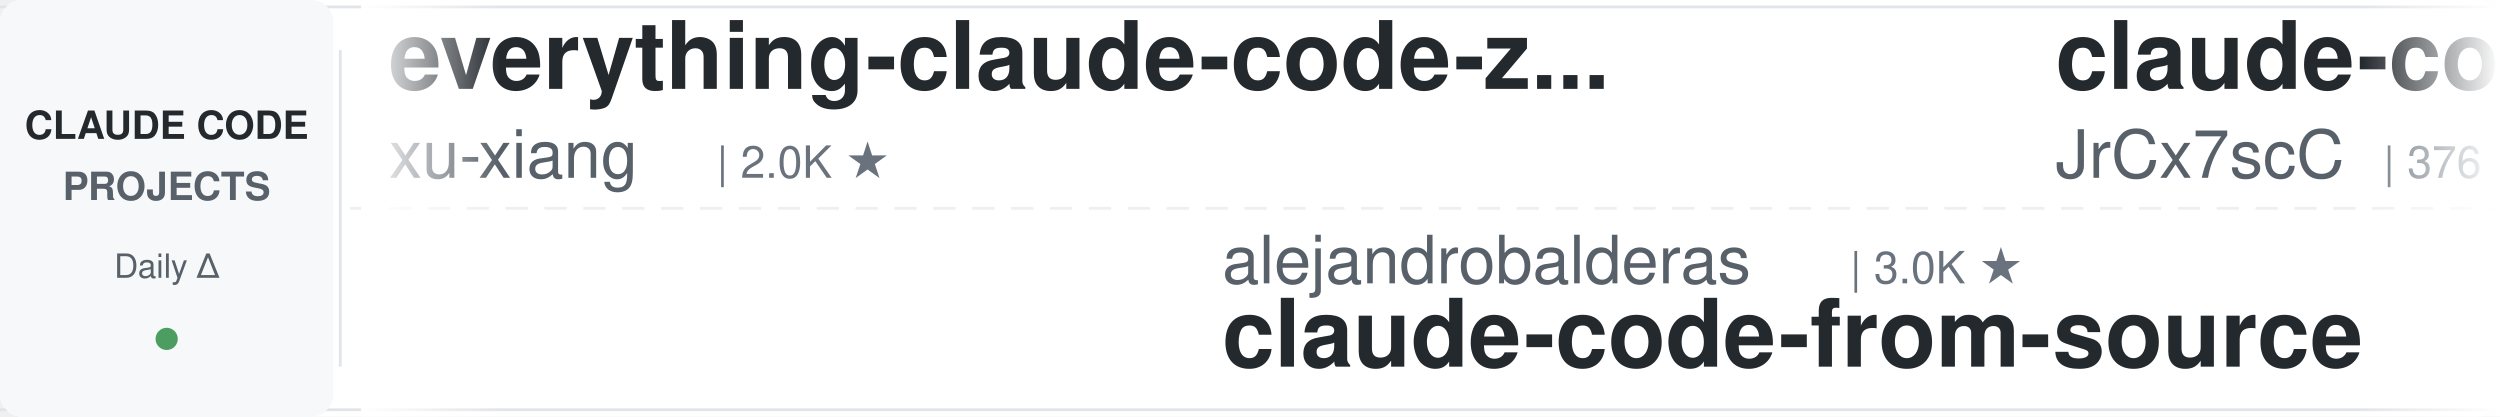
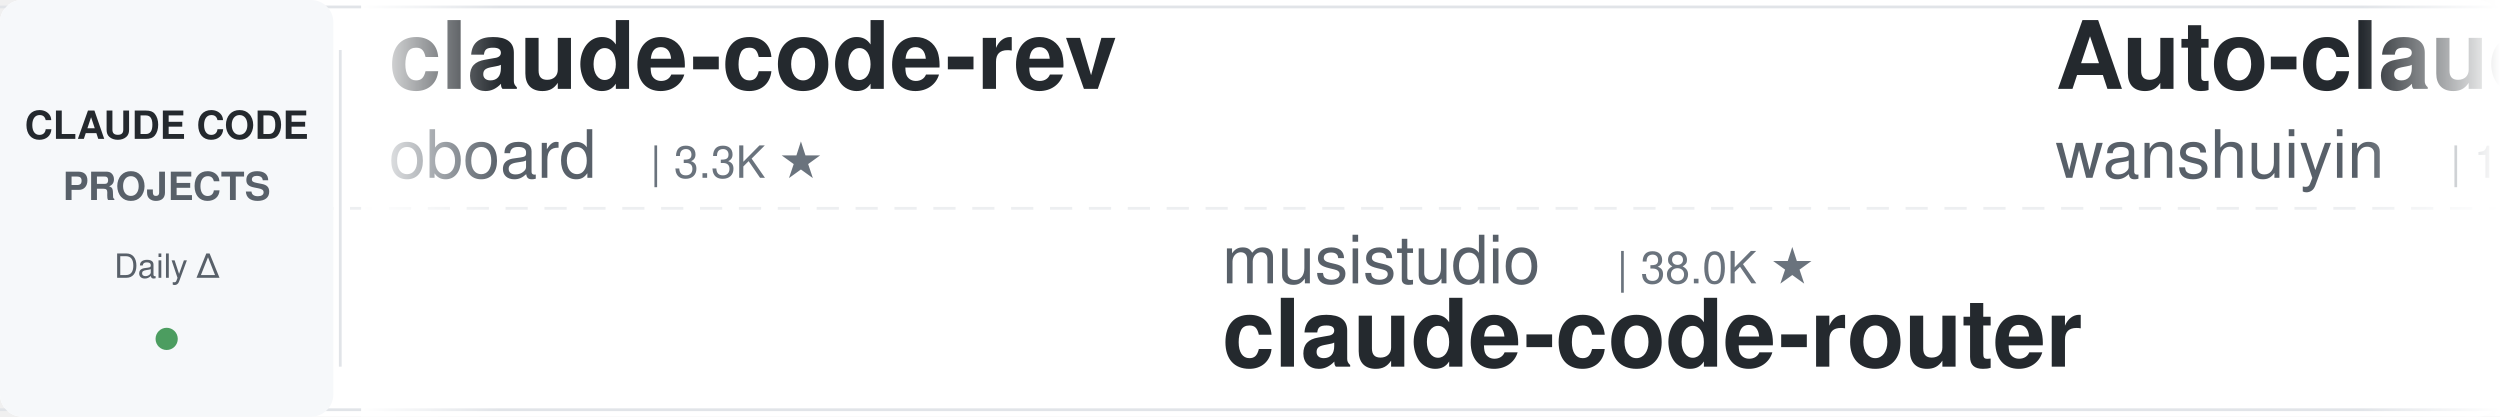
<svg xmlns="http://www.w3.org/2000/svg" width="900" height="150">
  <defs>
    <linearGradient id="leftFade" x1="0%" y1="0%" x2="100%" y2="0%">
      <stop offset="0%" style="stop-color:#ffffff;stop-opacity:1" />
      <stop offset="100%" style="stop-color:#ffffff;stop-opacity:0" />
    </linearGradient>
    <linearGradient id="rightFade" x1="0%" y1="0%" x2="100%" y2="0%">
      <stop offset="0%" style="stop-color:#ffffff;stop-opacity:0" />
      <stop offset="100%" style="stop-color:#ffffff;stop-opacity:1" />
    </linearGradient>
  </defs>
  <rect width="900" height="150" fill="#ffffff" rx="8" />
  <rect x="0" y="2" width="900" height="1" fill="#e1e4e8" />
  <rect x="0" y="147" width="900" height="1" fill="#e1e4e8" />
  <line x1="0" y1="75" x2="900" y2="75" stroke="#e1e4e8" stroke-width="1" stroke-dasharray="8 6" opacity="0.6" />
  <rect x="0" y="0" width="120" height="150" fill="#f6f8fa" rx="8" />
  <text x="60" y="50" font-family="-apple-system, BlinkMacSystemFont, 'Segoe UI', Helvetica, Arial, sans-serif" font-size="14" font-weight="600" fill="#24292e" text-anchor="middle">CLAUDE CODE</text>
  <text x="60" y="72" font-family="-apple-system, BlinkMacSystemFont, 'Segoe UI', Helvetica, Arial, sans-serif" font-size="14" font-weight="600" fill="#586069" text-anchor="middle">PROJECTS</text>
  <text x="60" y="100" font-family="-apple-system, BlinkMacSystemFont, 'Segoe UI', Helvetica, Arial, sans-serif" font-size="12" font-weight="500" fill="#586069" text-anchor="middle">Daily Δ</text>
  <circle cx="60" cy="122" r="4" fill="#22863a" opacity="0.8" />
  <rect x="122" y="18" width="1" height="114" fill="#e1e4e8" />
  <clipPath id="tickerClip">
    <rect x="130" y="0" width="770" height="150" />
  </clipPath>
  <g clip-path="url(#tickerClip)">
    <g id="tickerItems">
      <animateTransform attributeName="transform" attributeType="XML" type="translate" from="0 0" to="-3000 0" dur="54s" repeatCount="indefinite" />
      <g transform="translate(0, 0)">
-         <text x="140" y="32" font-family="-apple-system, BlinkMacSystemFont, 'Segoe UI', Helvetica, Arial, sans-serif" font-size="34" font-weight="600" fill="#24292e">everything-claude-code-z...</text>
-         <text x="140" y="64" font-family="-apple-system, BlinkMacSystemFont, 'Segoe UI', Helvetica, Arial, sans-serif" font-size="24" font-weight="400" fill="#586069">xu-xiang</text>
-         <text x="258" y="64" font-family="-apple-system, BlinkMacSystemFont, 'Segoe UI', Helvetica, Arial, sans-serif" font-size="16" font-weight="500" fill="#6a737d">| 2.0K ★</text>
+         <text x="140" y="32" font-family="-apple-system, BlinkMacSystemFont, 'Segoe UI', Helvetica, Arial, sans-serif" font-size="34" font-weight="600" fill="#24292e">claude-code-rev</text>
+         <text x="140" y="64" font-family="-apple-system, BlinkMacSystemFont, 'Segoe UI', Helvetica, Arial, sans-serif" font-size="24" font-weight="400" fill="#586069">oboard</text>
+         <text x="234" y="64" font-family="-apple-system, BlinkMacSystemFont, 'Segoe UI', Helvetica, Arial, sans-serif" font-size="16" font-weight="500" fill="#6a737d">| 3.3K ★</text>
      </g>
      <g transform="translate(300, 0)">
-         <text x="140" y="102" font-family="-apple-system, BlinkMacSystemFont, 'Segoe UI', Helvetica, Arial, sans-serif" font-size="24" font-weight="400" fill="#586069">alejandrobalderas</text>
-         <text x="366" y="102" font-family="-apple-system, BlinkMacSystemFont, 'Segoe UI', Helvetica, Arial, sans-serif" font-size="16" font-weight="500" fill="#6a737d">| 3.0K ★</text>
-         <text x="140" y="132" font-family="-apple-system, BlinkMacSystemFont, 'Segoe UI', Helvetica, Arial, sans-serif" font-size="34" font-weight="600" fill="#24292e">claude-code-from-source</text>
+         <text x="140" y="102" font-family="-apple-system, BlinkMacSystemFont, 'Segoe UI', Helvetica, Arial, sans-serif" font-size="24" font-weight="400" fill="#586069">musistudio</text>
+         <text x="282" y="102" font-family="-apple-system, BlinkMacSystemFont, 'Segoe UI', Helvetica, Arial, sans-serif" font-size="16" font-weight="500" fill="#6a737d">| 38.0K ★</text>
+         <text x="140" y="132" font-family="-apple-system, BlinkMacSystemFont, 'Segoe UI', Helvetica, Arial, sans-serif" font-size="34" font-weight="600" fill="#24292e">claude-code-router</text>
      </g>
      <g transform="translate(600, 0)">
-         <text x="140" y="32" font-family="-apple-system, BlinkMacSystemFont, 'Segoe UI', Helvetica, Arial, sans-serif" font-size="34" font-weight="600" fill="#24292e">claude-code-source</text>
-         <text x="140" y="64" font-family="-apple-system, BlinkMacSystemFont, 'Segoe UI', Helvetica, Arial, sans-serif" font-size="24" font-weight="400" fill="#586069">JrCx7scC</text>
-         <text x="258" y="64" font-family="-apple-system, BlinkMacSystemFont, 'Segoe UI', Helvetica, Arial, sans-serif" font-size="16" font-weight="500" fill="#6a737d">| 376 ★</text>
+         <text x="140" y="32" font-family="-apple-system, BlinkMacSystemFont, 'Segoe UI', Helvetica, Arial, sans-serif" font-size="34" font-weight="600" fill="#24292e">Auto-claude-code-researc...</text>
+         <text x="140" y="64" font-family="-apple-system, BlinkMacSystemFont, 'Segoe UI', Helvetica, Arial, sans-serif" font-size="24" font-weight="400" fill="#586069">wanshuiyin</text>
+         <text x="282" y="64" font-family="-apple-system, BlinkMacSystemFont, 'Segoe UI', Helvetica, Arial, sans-serif" font-size="16" font-weight="500" fill="#6a737d">| 18.8K ★</text>
      </g>
      <g transform="translate(900, 0)">
-         <text x="140" y="102" font-family="-apple-system, BlinkMacSystemFont, 'Segoe UI', Helvetica, Arial, sans-serif" font-size="24" font-weight="400" fill="#586069">1rgs</text>
-         <text x="210" y="102" font-family="-apple-system, BlinkMacSystemFont, 'Segoe UI', Helvetica, Arial, sans-serif" font-size="16" font-weight="500" fill="#6a737d">| 3.8K ★</text>
-         <text x="140" y="132" font-family="-apple-system, BlinkMacSystemFont, 'Segoe UI', Helvetica, Arial, sans-serif" font-size="34" font-weight="600" fill="#24292e">claude-code-proxy</text>
+         <text x="140" y="102" font-family="-apple-system, BlinkMacSystemFont, 'Segoe UI', Helvetica, Arial, sans-serif" font-size="24" font-weight="400" fill="#586069">feiskyer</text>
+         <text x="258" y="102" font-family="-apple-system, BlinkMacSystemFont, 'Segoe UI', Helvetica, Arial, sans-serif" font-size="16" font-weight="500" fill="#6a737d">| 1.7K ★</text>
+         <text x="140" y="132" font-family="-apple-system, BlinkMacSystemFont, 'Segoe UI', Helvetica, Arial, sans-serif" font-size="34" font-weight="600" fill="#24292e">claude-code-settings</text>
      </g>
      <g transform="translate(1200, 0)">
-         <text x="140" y="32" font-family="-apple-system, BlinkMacSystemFont, 'Segoe UI', Helvetica, Arial, sans-serif" font-size="34" font-weight="600" fill="#24292e">awesome-claude-code-suba...</text>
-         <text x="140" y="64" font-family="-apple-system, BlinkMacSystemFont, 'Segoe UI', Helvetica, Arial, sans-serif" font-size="24" font-weight="400" fill="#586069">VoltAgent</text>
-         <text x="270" y="64" font-family="-apple-system, BlinkMacSystemFont, 'Segoe UI', Helvetica, Arial, sans-serif" font-size="16" font-weight="500" fill="#6a737d">| 26.4K ★</text>
-       </g>
-       <g transform="translate(1500, 0)">
-         <text x="140" y="102" font-family="-apple-system, BlinkMacSystemFont, 'Segoe UI', Helvetica, Arial, sans-serif" font-size="24" font-weight="400" fill="#586069">affaan-m</text>
-         <text x="258" y="102" font-family="-apple-system, BlinkMacSystemFont, 'Segoe UI', Helvetica, Arial, sans-serif" font-size="16" font-weight="500" fill="#6a737d">| 298.4K ★</text>
-         <text x="140" y="132" font-family="-apple-system, BlinkMacSystemFont, 'Segoe UI', Helvetica, Arial, sans-serif" font-size="34" font-weight="600" fill="#24292e">ECC</text>
-       </g>
-       <g transform="translate(1800, 0)">
-         <text x="140" y="32" font-family="-apple-system, BlinkMacSystemFont, 'Segoe UI', Helvetica, Arial, sans-serif" font-size="34" font-weight="600" fill="#24292e">claude-code-router</text>
-         <text x="140" y="64" font-family="-apple-system, BlinkMacSystemFont, 'Segoe UI', Helvetica, Arial, sans-serif" font-size="24" font-weight="400" fill="#586069">musistudio</text>
-         <text x="282" y="64" font-family="-apple-system, BlinkMacSystemFont, 'Segoe UI', Helvetica, Arial, sans-serif" font-size="16" font-weight="500" fill="#6a737d">| 38.0K ★</text>
-       </g>
-       <g transform="translate(2100, 0)">
-         <text x="140" y="102" font-family="-apple-system, BlinkMacSystemFont, 'Segoe UI', Helvetica, Arial, sans-serif" font-size="24" font-weight="400" fill="#586069">ykdojo</text>
-         <text x="234" y="102" font-family="-apple-system, BlinkMacSystemFont, 'Segoe UI', Helvetica, Arial, sans-serif" font-size="16" font-weight="500" fill="#6a737d">| 10.3K ★</text>
-         <text x="140" y="132" font-family="-apple-system, BlinkMacSystemFont, 'Segoe UI', Helvetica, Arial, sans-serif" font-size="34" font-weight="600" fill="#24292e">claude-code-tips</text>
-       </g>
-       <g transform="translate(2400, 0)">
        <text x="140" y="32" font-family="-apple-system, BlinkMacSystemFont, 'Segoe UI', Helvetica, Arial, sans-serif" font-size="34" font-weight="600" fill="#24292e">ClaudeCode-Portable</text>
        <text x="140" y="64" font-family="-apple-system, BlinkMacSystemFont, 'Segoe UI', Helvetica, Arial, sans-serif" font-size="24" font-weight="400" fill="#586069">techjarves</text>
        <text x="282" y="64" font-family="-apple-system, BlinkMacSystemFont, 'Segoe UI', Helvetica, Arial, sans-serif" font-size="16" font-weight="500" fill="#6a737d">| 1.6K ★</text>
      </g>
+       <g transform="translate(1500, 0)">
+         <text x="140" y="102" font-family="-apple-system, BlinkMacSystemFont, 'Segoe UI', Helvetica, Arial, sans-serif" font-size="24" font-weight="400" fill="#586069">JrCx7scC</text>
+         <text x="258" y="102" font-family="-apple-system, BlinkMacSystemFont, 'Segoe UI', Helvetica, Arial, sans-serif" font-size="16" font-weight="500" fill="#6a737d">| 376 ★</text>
+         <text x="140" y="132" font-family="-apple-system, BlinkMacSystemFont, 'Segoe UI', Helvetica, Arial, sans-serif" font-size="34" font-weight="600" fill="#24292e">claude-code-source</text>
+       </g>
+       <g transform="translate(1800, 0)">
+         <text x="140" y="32" font-family="-apple-system, BlinkMacSystemFont, 'Segoe UI', Helvetica, Arial, sans-serif" font-size="34" font-weight="600" fill="#24292e">arcads-claude-code-mrpai...</text>
+         <text x="140" y="64" font-family="-apple-system, BlinkMacSystemFont, 'Segoe UI', Helvetica, Arial, sans-serif" font-size="24" font-weight="400" fill="#586069">mrpaidsocial</text>
+         <text x="306" y="64" font-family="-apple-system, BlinkMacSystemFont, 'Segoe UI', Helvetica, Arial, sans-serif" font-size="16" font-weight="500" fill="#6a737d">| 1.7K ★</text>
+       </g>
+       <g transform="translate(2100, 0)">
+         <text x="140" y="102" font-family="-apple-system, BlinkMacSystemFont, 'Segoe UI', Helvetica, Arial, sans-serif" font-size="24" font-weight="400" fill="#586069">centminmod</text>
+         <text x="282" y="102" font-family="-apple-system, BlinkMacSystemFont, 'Segoe UI', Helvetica, Arial, sans-serif" font-size="16" font-weight="500" fill="#6a737d">| 2.7K ★</text>
+         <text x="140" y="132" font-family="-apple-system, BlinkMacSystemFont, 'Segoe UI', Helvetica, Arial, sans-serif" font-size="34" font-weight="600" fill="#24292e">my-claude-code-setup</text>
+       </g>
+       <g transform="translate(2400, 0)">
+         <text x="140" y="32" font-family="-apple-system, BlinkMacSystemFont, 'Segoe UI', Helvetica, Arial, sans-serif" font-size="34" font-weight="600" fill="#24292e">ClaudeCodeAgents</text>
+         <text x="140" y="64" font-family="-apple-system, BlinkMacSystemFont, 'Segoe UI', Helvetica, Arial, sans-serif" font-size="24" font-weight="400" fill="#586069">darcyegb</text>
+         <text x="258" y="64" font-family="-apple-system, BlinkMacSystemFont, 'Segoe UI', Helvetica, Arial, sans-serif" font-size="16" font-weight="500" fill="#6a737d">| 779 ★</text>
+       </g>
      <g transform="translate(2700, 0)">
-         <text x="140" y="102" font-family="-apple-system, BlinkMacSystemFont, 'Segoe UI', Helvetica, Arial, sans-serif" font-size="24" font-weight="400" fill="#586069">mrpaidsocial</text>
-         <text x="306" y="102" font-family="-apple-system, BlinkMacSystemFont, 'Segoe UI', Helvetica, Arial, sans-serif" font-size="16" font-weight="500" fill="#6a737d">| 1.7K ★</text>
-         <text x="140" y="132" font-family="-apple-system, BlinkMacSystemFont, 'Segoe UI', Helvetica, Arial, sans-serif" font-size="34" font-weight="600" fill="#24292e">arcads-claude-code-mrpai...</text>
+         <text x="140" y="102" font-family="-apple-system, BlinkMacSystemFont, 'Segoe UI', Helvetica, Arial, sans-serif" font-size="24" font-weight="400" fill="#586069">pedrohcgs</text>
+         <text x="270" y="102" font-family="-apple-system, BlinkMacSystemFont, 'Segoe UI', Helvetica, Arial, sans-serif" font-size="16" font-weight="500" fill="#6a737d">| 1.7K ★</text>
+         <text x="140" y="132" font-family="-apple-system, BlinkMacSystemFont, 'Segoe UI', Helvetica, Arial, sans-serif" font-size="34" font-weight="600" fill="#24292e">claude-code-my-workflow</text>
      </g>
      <g transform="translate(3000, 0)">
-         <text x="140" y="32" font-family="-apple-system, BlinkMacSystemFont, 'Segoe UI', Helvetica, Arial, sans-serif" font-size="34" font-weight="600" fill="#24292e">everything-claude-code-z...</text>
-         <text x="140" y="64" font-family="-apple-system, BlinkMacSystemFont, 'Segoe UI', Helvetica, Arial, sans-serif" font-size="24" font-weight="400" fill="#586069">xu-xiang</text>
-         <text x="258" y="64" font-family="-apple-system, BlinkMacSystemFont, 'Segoe UI', Helvetica, Arial, sans-serif" font-size="16" font-weight="500" fill="#6a737d">| 2.0K ★</text>
+         <text x="140" y="32" font-family="-apple-system, BlinkMacSystemFont, 'Segoe UI', Helvetica, Arial, sans-serif" font-size="34" font-weight="600" fill="#24292e">claude-code-rev</text>
+         <text x="140" y="64" font-family="-apple-system, BlinkMacSystemFont, 'Segoe UI', Helvetica, Arial, sans-serif" font-size="24" font-weight="400" fill="#586069">oboard</text>
+         <text x="234" y="64" font-family="-apple-system, BlinkMacSystemFont, 'Segoe UI', Helvetica, Arial, sans-serif" font-size="16" font-weight="500" fill="#6a737d">| 3.3K ★</text>
      </g>
      <g transform="translate(3300, 0)">
-         <text x="140" y="102" font-family="-apple-system, BlinkMacSystemFont, 'Segoe UI', Helvetica, Arial, sans-serif" font-size="24" font-weight="400" fill="#586069">alejandrobalderas</text>
-         <text x="366" y="102" font-family="-apple-system, BlinkMacSystemFont, 'Segoe UI', Helvetica, Arial, sans-serif" font-size="16" font-weight="500" fill="#6a737d">| 3.0K ★</text>
-         <text x="140" y="132" font-family="-apple-system, BlinkMacSystemFont, 'Segoe UI', Helvetica, Arial, sans-serif" font-size="34" font-weight="600" fill="#24292e">claude-code-from-source</text>
+         <text x="140" y="102" font-family="-apple-system, BlinkMacSystemFont, 'Segoe UI', Helvetica, Arial, sans-serif" font-size="24" font-weight="400" fill="#586069">musistudio</text>
+         <text x="282" y="102" font-family="-apple-system, BlinkMacSystemFont, 'Segoe UI', Helvetica, Arial, sans-serif" font-size="16" font-weight="500" fill="#6a737d">| 38.0K ★</text>
+         <text x="140" y="132" font-family="-apple-system, BlinkMacSystemFont, 'Segoe UI', Helvetica, Arial, sans-serif" font-size="34" font-weight="600" fill="#24292e">claude-code-router</text>
      </g>
      <g transform="translate(3600, 0)">
-         <text x="140" y="32" font-family="-apple-system, BlinkMacSystemFont, 'Segoe UI', Helvetica, Arial, sans-serif" font-size="34" font-weight="600" fill="#24292e">claude-code-source</text>
-         <text x="140" y="64" font-family="-apple-system, BlinkMacSystemFont, 'Segoe UI', Helvetica, Arial, sans-serif" font-size="24" font-weight="400" fill="#586069">JrCx7scC</text>
-         <text x="258" y="64" font-family="-apple-system, BlinkMacSystemFont, 'Segoe UI', Helvetica, Arial, sans-serif" font-size="16" font-weight="500" fill="#6a737d">| 376 ★</text>
+         <text x="140" y="32" font-family="-apple-system, BlinkMacSystemFont, 'Segoe UI', Helvetica, Arial, sans-serif" font-size="34" font-weight="600" fill="#24292e">Auto-claude-code-researc...</text>
+         <text x="140" y="64" font-family="-apple-system, BlinkMacSystemFont, 'Segoe UI', Helvetica, Arial, sans-serif" font-size="24" font-weight="400" fill="#586069">wanshuiyin</text>
+         <text x="282" y="64" font-family="-apple-system, BlinkMacSystemFont, 'Segoe UI', Helvetica, Arial, sans-serif" font-size="16" font-weight="500" fill="#6a737d">| 18.8K ★</text>
      </g>
      <g transform="translate(3900, 0)">
-         <text x="140" y="102" font-family="-apple-system, BlinkMacSystemFont, 'Segoe UI', Helvetica, Arial, sans-serif" font-size="24" font-weight="400" fill="#586069">1rgs</text>
-         <text x="210" y="102" font-family="-apple-system, BlinkMacSystemFont, 'Segoe UI', Helvetica, Arial, sans-serif" font-size="16" font-weight="500" fill="#6a737d">| 3.8K ★</text>
-         <text x="140" y="132" font-family="-apple-system, BlinkMacSystemFont, 'Segoe UI', Helvetica, Arial, sans-serif" font-size="34" font-weight="600" fill="#24292e">claude-code-proxy</text>
+         <text x="140" y="102" font-family="-apple-system, BlinkMacSystemFont, 'Segoe UI', Helvetica, Arial, sans-serif" font-size="24" font-weight="400" fill="#586069">feiskyer</text>
+         <text x="258" y="102" font-family="-apple-system, BlinkMacSystemFont, 'Segoe UI', Helvetica, Arial, sans-serif" font-size="16" font-weight="500" fill="#6a737d">| 1.7K ★</text>
+         <text x="140" y="132" font-family="-apple-system, BlinkMacSystemFont, 'Segoe UI', Helvetica, Arial, sans-serif" font-size="34" font-weight="600" fill="#24292e">claude-code-settings</text>
      </g>
    </g>
  </g>
  <rect x="130" y="0" width="50" height="150" fill="url(#leftFade)" />
  <rect x="850" y="0" width="50" height="150" fill="url(#rightFade)" />
</svg>
